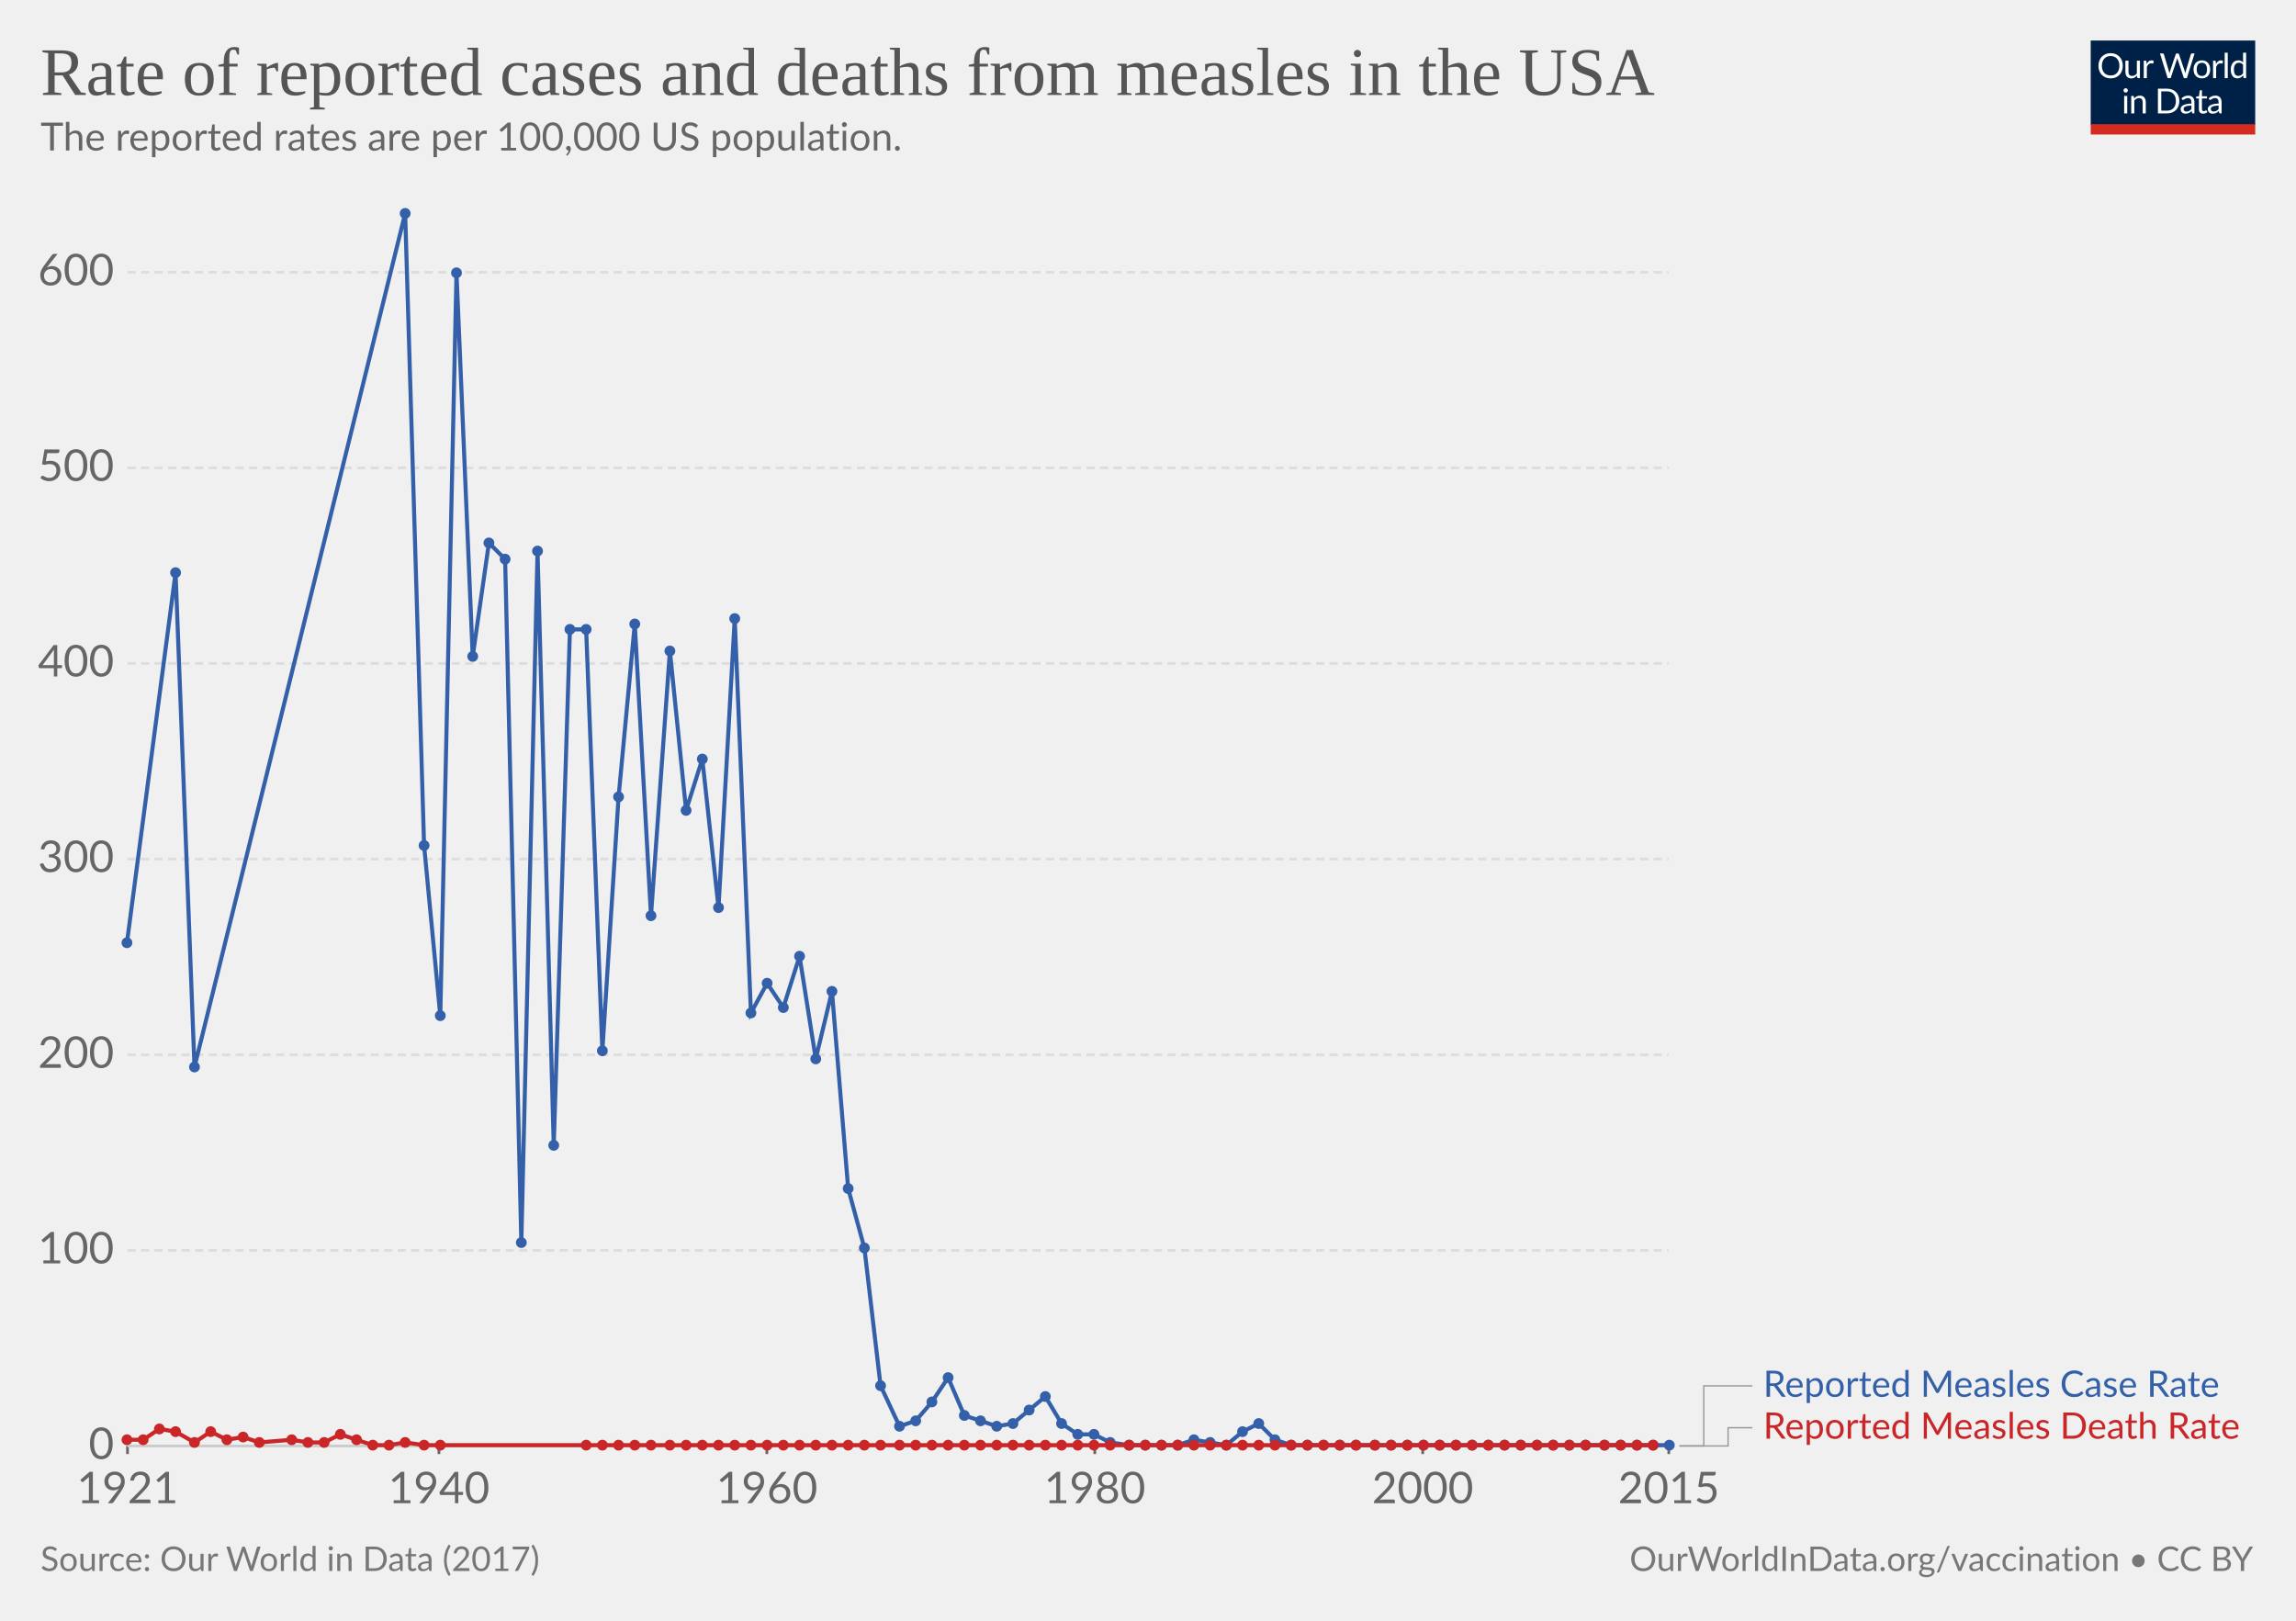
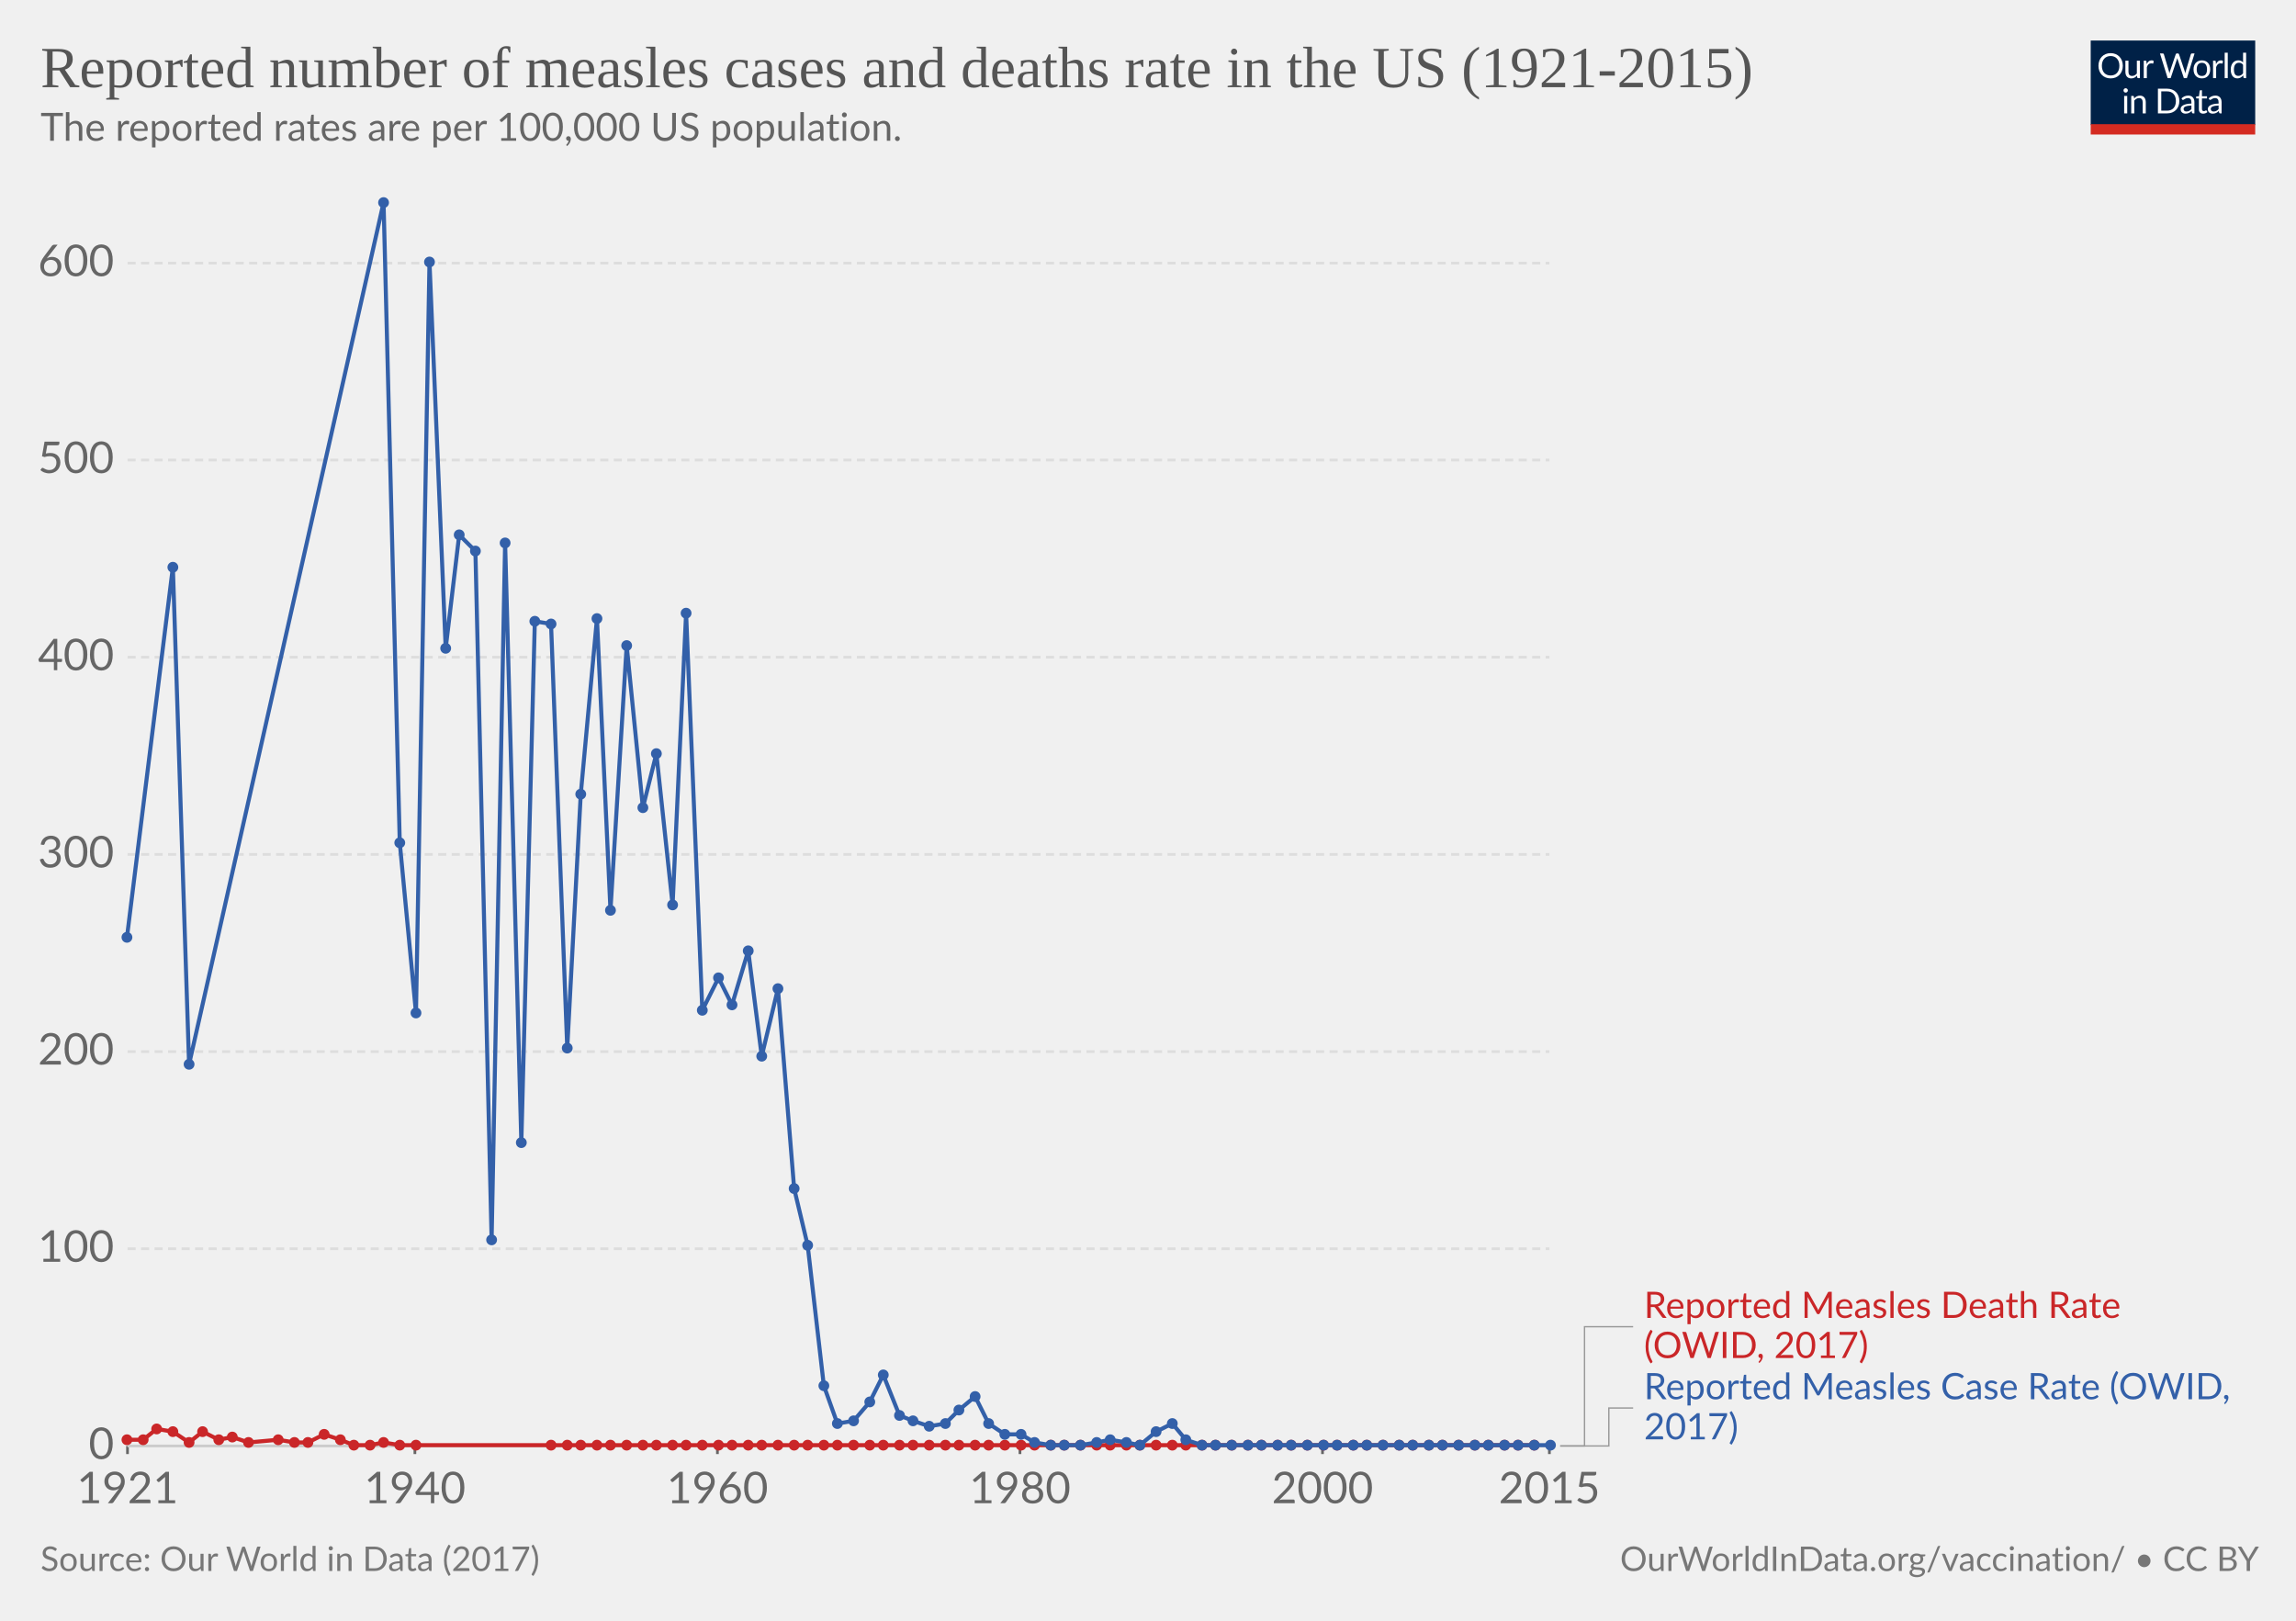
<svg xmlns="http://www.w3.org/2000/svg" version="1.1" style="font-family:Lato, 'Helvetica Neue', Helvetica, Arial, sans-serif;font-size:18px;background-color:white;text-rendering:optimizeLegibility;-webkit-font-smoothing:antialiased" width="850" height="600">
  <g class="HeaderView">
    <g transform="translate(774, 15) scale(0.29)">
      <svg width="210" height="120" viewBox="0 0 210 120" fill="none">
        <g clip-path="url(#clip0)">
          <path d="M0 0H210V107.89H0V0Z" fill="#002147" />
          <path d="M40.979 32.248C40.979 34.609 40.605 36.78 39.857 38.76C39.109 40.725 38.053 42.419 36.689 43.842C35.325 45.265 33.682 46.372 31.761 47.164C29.854 47.941 27.742 48.33 25.425 48.33C23.107 48.33 20.995 47.941 19.089 47.164C17.182 46.372 15.547 45.265 14.183 43.842C12.819 42.419 11.763 40.725 11.015 38.76C10.267 36.78 9.893 34.609 9.893 32.248C9.893 29.887 10.267 27.723 11.015 25.758C11.763 23.778 12.819 22.077 14.183 20.654C15.547 19.217 17.182 18.102 19.089 17.31C20.995 16.518 23.107 16.122 25.425 16.122C27.742 16.122 29.854 16.518 31.761 17.31C33.682 18.102 35.325 19.217 36.689 20.654C38.053 22.077 39.109 23.778 39.857 25.758C40.605 27.723 40.979 29.887 40.979 32.248ZM36.601 32.248C36.601 30.312 36.337 28.574 35.809 27.034C35.281 25.494 34.533 24.196 33.565 23.14C32.597 22.069 31.423 21.248 30.045 20.676C28.666 20.104 27.126 19.818 25.425 19.818C23.738 19.818 22.205 20.104 20.827 20.676C19.448 21.248 18.267 22.069 17.285 23.14C16.317 24.196 15.569 25.494 15.041 27.034C14.513 28.574 14.249 30.312 14.249 32.248C14.249 34.184 14.513 35.922 15.041 37.462C15.569 38.987 16.317 40.285 17.285 41.356C18.267 42.412 19.448 43.226 20.827 43.798C22.205 44.355 23.738 44.634 25.425 44.634C27.126 44.634 28.666 44.355 30.045 43.798C31.423 43.226 32.597 42.412 33.565 41.356C34.533 40.285 35.281 38.987 35.809 37.462C36.337 35.922 36.601 34.184 36.601 32.248ZM62.823 25.714V48H60.491C59.934 48 59.582 47.729 59.435 47.186L59.127 44.788C58.159 45.859 57.074 46.724 55.871 47.384C54.669 48.029 53.29 48.352 51.735 48.352C50.518 48.352 49.44 48.154 48.501 47.758C47.577 47.347 46.8 46.775 46.169 46.042C45.539 45.309 45.062 44.421 44.739 43.38C44.431 42.339 44.277 41.187 44.277 39.926V25.714H48.193V39.926C48.193 41.613 48.575 42.918 49.337 43.842C50.115 44.766 51.295 45.228 52.879 45.228C54.038 45.228 55.116 44.957 56.113 44.414C57.125 43.857 58.057 43.094 58.907 42.126V25.714H62.823ZM71.43 30.18C72.135 28.655 73 27.467 74.027 26.616C75.053 25.751 76.307 25.318 77.789 25.318C78.258 25.318 78.705 25.369 79.131 25.472C79.571 25.575 79.959 25.736 80.297 25.956L80.011 28.882C79.923 29.249 79.703 29.432 79.351 29.432C79.145 29.432 78.845 29.388 78.449 29.3C78.053 29.212 77.605 29.168 77.107 29.168C76.403 29.168 75.772 29.271 75.215 29.476C74.672 29.681 74.181 29.989 73.741 30.4C73.315 30.796 72.927 31.295 72.575 31.896C72.237 32.483 71.929 33.157 71.651 33.92V48H67.713V25.714H69.957C70.382 25.714 70.675 25.795 70.837 25.956C70.998 26.117 71.108 26.396 71.167 26.792L71.43 30.18ZM132.589 16.474L122.755 48H118.927L110.941 23.954C110.867 23.719 110.794 23.47 110.721 23.206C110.662 22.942 110.596 22.663 110.523 22.37C110.449 22.663 110.376 22.942 110.303 23.206C110.23 23.47 110.156 23.719 110.083 23.954L102.053 48H98.225L88.391 16.474H91.933C92.314 16.474 92.629 16.569 92.879 16.76C93.143 16.951 93.311 17.193 93.385 17.486L99.897 39.398C99.999 39.794 100.095 40.219 100.183 40.674C100.285 41.129 100.381 41.613 100.469 42.126C100.571 41.613 100.674 41.129 100.777 40.674C100.894 40.205 101.019 39.779 101.151 39.398L108.565 17.486C108.653 17.237 108.821 17.009 109.071 16.804C109.335 16.584 109.65 16.474 110.017 16.474H111.249C111.63 16.474 111.938 16.569 112.173 16.76C112.407 16.951 112.583 17.193 112.701 17.486L120.093 39.398C120.225 39.779 120.342 40.19 120.445 40.63C120.562 41.07 120.672 41.532 120.775 42.016C120.848 41.532 120.929 41.07 121.017 40.63C121.105 40.19 121.2 39.779 121.303 39.398L127.837 17.486C127.91 17.222 128.072 16.987 128.321 16.782C128.585 16.577 128.9 16.474 129.267 16.474H132.589ZM141.94 25.362C143.568 25.362 145.034 25.633 146.34 26.176C147.645 26.719 148.76 27.489 149.684 28.486C150.608 29.483 151.312 30.693 151.796 32.116C152.294 33.524 152.544 35.101 152.544 36.846C152.544 38.606 152.294 40.19 151.796 41.598C151.312 43.006 150.608 44.209 149.684 45.206C148.76 46.203 147.645 46.973 146.34 47.516C145.034 48.044 143.568 48.308 141.94 48.308C140.297 48.308 138.816 48.044 137.496 47.516C136.19 46.973 135.076 46.203 134.152 45.206C133.228 44.209 132.516 43.006 132.018 41.598C131.534 40.19 131.292 38.606 131.292 36.846C131.292 35.101 131.534 33.524 132.018 32.116C132.516 30.693 133.228 29.483 134.152 28.486C135.076 27.489 136.19 26.719 137.496 26.176C138.816 25.633 140.297 25.362 141.94 25.362ZM141.94 45.25C144.14 45.25 145.782 44.517 146.868 43.05C147.953 41.569 148.496 39.508 148.496 36.868C148.496 34.213 147.953 32.145 146.868 30.664C145.782 29.183 144.14 28.442 141.94 28.442C140.825 28.442 139.85 28.633 139.014 29.014C138.192 29.395 137.503 29.945 136.946 30.664C136.403 31.383 135.992 32.27 135.714 33.326C135.45 34.367 135.318 35.548 135.318 36.868C135.318 39.508 135.86 41.569 136.946 43.05C138.046 44.517 139.71 45.25 141.94 45.25ZM159.908 30.18C160.612 28.655 161.478 27.467 162.504 26.616C163.531 25.751 164.785 25.318 166.266 25.318C166.736 25.318 167.183 25.369 167.608 25.472C168.048 25.575 168.437 25.736 168.774 25.956L168.488 28.882C168.4 29.249 168.18 29.432 167.828 29.432C167.623 29.432 167.322 29.388 166.926 29.3C166.53 29.212 166.083 29.168 165.584 29.168C164.88 29.168 164.25 29.271 163.692 29.476C163.15 29.681 162.658 29.989 162.218 30.4C161.793 30.796 161.404 31.295 161.052 31.896C160.715 32.483 160.407 33.157 160.128 33.92V48H156.19V25.714H158.434C158.86 25.714 159.153 25.795 159.314 25.956C159.476 26.117 159.586 26.396 159.644 26.792L159.908 30.18ZM174.946 15.594V48H171.03V15.594H174.946ZM194.496 31.016C193.763 30.033 192.971 29.351 192.12 28.97C191.269 28.574 190.316 28.376 189.26 28.376C187.192 28.376 185.601 29.117 184.486 30.598C183.371 32.079 182.814 34.191 182.814 36.934C182.814 38.386 182.939 39.633 183.188 40.674C183.437 41.701 183.804 42.551 184.288 43.226C184.772 43.886 185.366 44.37 186.07 44.678C186.774 44.986 187.573 45.14 188.468 45.14C189.759 45.14 190.881 44.847 191.834 44.26C192.802 43.673 193.689 42.845 194.496 41.774V31.016ZM198.412 15.594V48H196.08C195.523 48 195.171 47.729 195.024 47.186L194.672 44.48C193.719 45.624 192.633 46.548 191.416 47.252C190.199 47.956 188.791 48.308 187.192 48.308C185.916 48.308 184.757 48.066 183.716 47.582C182.675 47.083 181.787 46.357 181.054 45.404C180.321 44.451 179.756 43.263 179.36 41.84C178.964 40.417 178.766 38.782 178.766 36.934C178.766 35.291 178.986 33.766 179.426 32.358C179.866 30.935 180.497 29.703 181.318 28.662C182.139 27.621 183.144 26.807 184.332 26.22C185.535 25.619 186.884 25.318 188.38 25.318C189.744 25.318 190.91 25.553 191.878 26.022C192.861 26.477 193.733 27.115 194.496 27.936V15.594H198.412ZM46.614 70.714V93H42.698V70.714H46.614ZM47.45 63.718C47.45 64.099 47.369 64.459 47.208 64.796C47.061 65.119 46.856 65.412 46.592 65.676C46.343 65.925 46.042 66.123 45.69 66.27C45.352 66.417 44.993 66.49 44.612 66.49C44.23 66.49 43.871 66.417 43.534 66.27C43.211 66.123 42.925 65.925 42.676 65.676C42.426 65.412 42.228 65.119 42.082 64.796C41.935 64.459 41.862 64.099 41.862 63.718C41.862 63.337 41.935 62.977 42.082 62.64C42.228 62.288 42.426 61.987 42.676 61.738C42.925 61.474 43.211 61.269 43.534 61.122C43.871 60.975 44.23 60.902 44.612 60.902C44.993 60.902 45.352 60.975 45.69 61.122C46.042 61.269 46.343 61.474 46.592 61.738C46.856 61.987 47.061 62.288 47.208 62.64C47.369 62.977 47.45 63.337 47.45 63.718ZM55.424 73.948C55.908 73.405 56.422 72.914 56.964 72.474C57.507 72.034 58.079 71.66 58.68 71.352C59.296 71.029 59.941 70.787 60.616 70.626C61.306 70.45 62.046 70.362 62.838 70.362C64.055 70.362 65.126 70.567 66.05 70.978C66.989 71.374 67.766 71.946 68.382 72.694C69.013 73.427 69.49 74.315 69.812 75.356C70.135 76.397 70.296 77.549 70.296 78.81V93H66.358V78.81C66.358 77.123 65.969 75.818 65.192 74.894C64.43 73.955 63.264 73.486 61.694 73.486C60.535 73.486 59.45 73.765 58.438 74.322C57.441 74.879 56.517 75.635 55.666 76.588V93H51.728V70.714H54.082C54.639 70.714 54.984 70.985 55.116 71.528L55.424 73.948ZM113.129 77.248C113.129 79.609 112.755 81.758 112.007 83.694C111.259 85.63 110.203 87.287 108.839 88.666C107.475 90.045 105.832 91.115 103.911 91.878C102.004 92.626 99.892 93 97.575 93H85.805V61.474H97.575C99.892 61.474 102.004 61.855 103.911 62.618C105.832 63.366 107.475 64.437 108.839 65.83C110.203 67.209 111.259 68.866 112.007 70.802C112.755 72.738 113.129 74.887 113.129 77.248ZM108.751 77.248C108.751 75.312 108.487 73.581 107.959 72.056C107.431 70.531 106.683 69.24 105.715 68.184C104.747 67.128 103.574 66.321 102.195 65.764C100.816 65.207 99.276 64.928 97.575 64.928H90.073V89.546H97.575C99.276 89.546 100.816 89.267 102.195 88.71C103.574 88.153 104.747 87.353 105.715 86.312C106.683 85.256 107.431 83.965 107.959 82.44C108.487 80.915 108.751 79.184 108.751 77.248ZM128.553 82.968C126.749 83.027 125.209 83.173 123.933 83.408C122.672 83.628 121.638 83.921 120.831 84.288C120.039 84.655 119.46 85.087 119.093 85.586C118.741 86.085 118.565 86.642 118.565 87.258C118.565 87.845 118.661 88.351 118.851 88.776C119.042 89.201 119.299 89.553 119.621 89.832C119.959 90.096 120.347 90.294 120.787 90.426C121.242 90.543 121.726 90.602 122.239 90.602C122.929 90.602 123.559 90.536 124.131 90.404C124.703 90.257 125.239 90.052 125.737 89.788C126.251 89.524 126.735 89.209 127.189 88.842C127.659 88.475 128.113 88.057 128.553 87.588V82.968ZM115.903 73.86C117.135 72.672 118.463 71.785 119.885 71.198C121.308 70.611 122.885 70.318 124.615 70.318C125.862 70.318 126.969 70.523 127.937 70.934C128.905 71.345 129.719 71.917 130.379 72.65C131.039 73.383 131.538 74.271 131.875 75.312C132.213 76.353 132.381 77.497 132.381 78.744V93H130.643C130.262 93 129.969 92.941 129.763 92.824C129.558 92.692 129.397 92.443 129.279 92.076L128.839 89.964C128.253 90.507 127.681 90.991 127.123 91.416C126.566 91.827 125.979 92.179 125.363 92.472C124.747 92.751 124.087 92.963 123.383 93.11C122.694 93.271 121.924 93.352 121.073 93.352C120.208 93.352 119.394 93.235 118.631 93C117.869 92.751 117.201 92.384 116.629 91.9C116.072 91.416 115.625 90.807 115.287 90.074C114.965 89.326 114.803 88.446 114.803 87.434C114.803 86.554 115.045 85.711 115.529 84.904C116.013 84.083 116.798 83.357 117.883 82.726C118.969 82.095 120.384 81.582 122.129 81.186C123.875 80.775 126.016 80.541 128.553 80.482V78.744C128.553 77.013 128.179 75.708 127.431 74.828C126.683 73.933 125.591 73.486 124.153 73.486C123.185 73.486 122.371 73.611 121.711 73.86C121.066 74.095 120.501 74.366 120.017 74.674C119.548 74.967 119.137 75.239 118.785 75.488C118.448 75.723 118.111 75.84 117.773 75.84C117.509 75.84 117.282 75.774 117.091 75.642C116.901 75.495 116.739 75.319 116.607 75.114L115.903 73.86ZM143.568 93.352C141.808 93.352 140.451 92.861 139.498 91.878C138.559 90.895 138.09 89.48 138.09 87.632V73.992H135.406C135.171 73.992 134.973 73.926 134.812 73.794C134.65 73.647 134.57 73.427 134.57 73.134V71.572L138.222 71.11L139.124 64.224C139.168 64.004 139.263 63.828 139.41 63.696C139.571 63.549 139.776 63.476 140.026 63.476H142.006V71.154H148.452V73.992H142.006V87.368C142.006 88.307 142.233 89.003 142.688 89.458C143.142 89.913 143.729 90.14 144.448 90.14C144.858 90.14 145.21 90.089 145.504 89.986C145.812 89.869 146.076 89.744 146.296 89.612C146.516 89.48 146.699 89.363 146.846 89.26C147.007 89.143 147.146 89.084 147.264 89.084C147.469 89.084 147.652 89.209 147.814 89.458L148.958 91.328C148.283 91.959 147.469 92.457 146.516 92.824C145.562 93.176 144.58 93.352 143.568 93.352ZM163.253 82.968C161.449 83.027 159.909 83.173 158.633 83.408C157.372 83.628 156.338 83.921 155.531 84.288C154.739 84.655 154.16 85.087 153.793 85.586C153.441 86.085 153.265 86.642 153.265 87.258C153.265 87.845 153.36 88.351 153.551 88.776C153.742 89.201 153.998 89.553 154.321 89.832C154.658 90.096 155.047 90.294 155.487 90.426C155.942 90.543 156.426 90.602 156.939 90.602C157.628 90.602 158.259 90.536 158.831 90.404C159.403 90.257 159.938 90.052 160.437 89.788C160.95 89.524 161.434 89.209 161.889 88.842C162.358 88.475 162.813 88.057 163.253 87.588V82.968ZM150.603 73.86C151.835 72.672 153.162 71.785 154.585 71.198C156.008 70.611 157.584 70.318 159.315 70.318C160.562 70.318 161.669 70.523 162.637 70.934C163.605 71.345 164.419 71.917 165.079 72.65C165.739 73.383 166.238 74.271 166.575 75.312C166.912 76.353 167.081 77.497 167.081 78.744V93H165.343C164.962 93 164.668 92.941 164.463 92.824C164.258 92.692 164.096 92.443 163.979 92.076L163.539 89.964C162.952 90.507 162.38 90.991 161.823 91.416C161.266 91.827 160.679 92.179 160.063 92.472C159.447 92.751 158.787 92.963 158.083 93.11C157.394 93.271 156.624 93.352 155.773 93.352C154.908 93.352 154.094 93.235 153.331 93C152.568 92.751 151.901 92.384 151.329 91.9C150.772 91.416 150.324 90.807 149.987 90.074C149.664 89.326 149.503 88.446 149.503 87.434C149.503 86.554 149.745 85.711 150.229 84.904C150.713 84.083 151.498 83.357 152.583 82.726C153.668 82.095 155.084 81.582 156.829 81.186C158.574 80.775 160.716 80.541 163.253 80.482V78.744C163.253 77.013 162.879 75.708 162.131 74.828C161.383 73.933 160.29 73.486 158.853 73.486C157.885 73.486 157.071 73.611 156.411 73.86C155.766 74.095 155.201 74.366 154.717 74.674C154.248 74.967 153.837 75.239 153.485 75.488C153.148 75.723 152.81 75.84 152.473 75.84C152.209 75.84 151.982 75.774 151.791 75.642C151.6 75.495 151.439 75.319 151.307 75.114L150.603 73.86Z" fill="white" />
          <rect y="106.789" width="210" height="13.211" fill="#D42B21" />
        </g>
        <defs>
          <clipPath id="clip0">
            <rect width="210" height="120" fill="white" />
          </clipPath>
        </defs>
      </svg>
    </g>
    <a href="https://ourworldindata.org/grapher/measles-cases-and-death-rate" style="font-family:&quot;Playfair Display&quot;, Georgia, &quot;Times New Roman&quot;, serif" target="_blank">
-       <text font-size="25.20" x="15.0" y="35.2" fill="#555">
-         <tspan x="15" y="35.16">Rate of reported cases and deaths from measles in the USA</tspan>
+       <text font-size="21.60" x="15.0" y="32.3" fill="#555">
+         <tspan x="15" y="32.28">Reported number of measles cases and deaths rate in the US (1921-2015)</tspan>
      </text>
    </a>
-     <text font-size="14.40" x="15.0" y="55.7" fill="#666">
-       <tspan x="15" y="55.72">The reported rates are per 100,000 US population.</tspan>
+     <text font-size="14.40" x="15.0" y="52.1" fill="#666">
+       <tspan x="15" y="52.12">The reported rates are per 100,000 US population. </tspan>
    </text>
  </g>
  <g class="LineChart">
    <defs>
-       <clipPath id="boundsClip-9">
-         <rect x="37.216" y="0" width="830" height="955.8" />
+       <clipPath id="boundsClip-58">
+         <rect x="37.216" y="0" width="830" height="963" />
      </clipPath>
    </defs>
    <g class="AxisBoxView">
      <g class="HorizontalAxis">
        <line x1="47.2" y1="535.3" x2="47.2" y2="538.3" stroke="#666" />
-         <line x1="162.5" y1="535.3" x2="162.5" y2="538.3" stroke="#666" />
-         <line x1="283.9" y1="535.3" x2="283.9" y2="538.3" stroke="#666" />
-         <line x1="405.3" y1="535.3" x2="405.3" y2="538.3" stroke="#666" />
-         <line x1="526.7" y1="535.3" x2="526.7" y2="538.3" stroke="#666" />
-         <line x1="617.8" y1="535.3" x2="617.8" y2="538.3" stroke="#666" />
+         <line x1="153.6" y1="535.3" x2="153.6" y2="538.3" stroke="#666" />
+         <line x1="265.6" y1="535.3" x2="265.6" y2="538.3" stroke="#666" />
+         <line x1="377.6" y1="535.3" x2="377.6" y2="538.3" stroke="#666" />
+         <line x1="489.6" y1="535.3" x2="489.6" y2="538.3" stroke="#666" />
+         <line x1="573.6" y1="535.3" x2="573.6" y2="538.3" stroke="#666" />
        <text x="47.2" y="556.5" fill="#666" text-anchor="middle" font-size="16.2">1921</text>
-         <text x="162.5" y="556.5" fill="#666" text-anchor="middle" font-size="16.2">1940</text>
-         <text x="283.9" y="556.5" fill="#666" text-anchor="middle" font-size="16.2">1960</text>
-         <text x="405.3" y="556.5" fill="#666" text-anchor="middle" font-size="16.2">1980</text>
-         <text x="526.7" y="556.5" fill="#666" text-anchor="middle" font-size="16.2">2000</text>
-         <text x="617.8" y="556.5" fill="#666" text-anchor="middle" font-size="16.2">2015</text>
+         <text x="153.6" y="556.5" fill="#666" text-anchor="middle" font-size="16.2">1940</text>
+         <text x="265.6" y="556.5" fill="#666" text-anchor="middle" font-size="16.2">1960</text>
+         <text x="377.6" y="556.5" fill="#666" text-anchor="middle" font-size="16.2">1980</text>
+         <text x="489.6" y="556.5" fill="#666" text-anchor="middle" font-size="16.2">2000</text>
+         <text x="573.6" y="556.5" fill="#666" text-anchor="middle" font-size="16.2">2015</text>
      </g>
      <g class="VerticalAxis">
        <text x="42.22" y="535.3" fill="#666" dominant-baseline="middle" text-anchor="end" font-size="16.2">0</text>
-         <text x="42.22" y="462.9" fill="#666" dominant-baseline="middle" text-anchor="end" font-size="16.2">100</text>
-         <text x="42.22" y="390.5" fill="#666" dominant-baseline="middle" text-anchor="end" font-size="16.2">200</text>
-         <text x="42.22" y="318" fill="#666" dominant-baseline="middle" text-anchor="end" font-size="16.2">300</text>
-         <text x="42.22" y="245.6" fill="#666" dominant-baseline="middle" text-anchor="end" font-size="16.2">400</text>
-         <text x="42.22" y="173.2" fill="#666" dominant-baseline="middle" text-anchor="end" font-size="16.2">500</text>
-         <text x="42.22" y="100.8" fill="#666" dominant-baseline="middle" text-anchor="end" font-size="16.2">600</text>
+         <text x="42.22" y="462.3" fill="#666" dominant-baseline="middle" text-anchor="end" font-size="16.2">100</text>
+         <text x="42.22" y="389.3" fill="#666" dominant-baseline="middle" text-anchor="end" font-size="16.2">200</text>
+         <text x="42.22" y="316.3" fill="#666" dominant-baseline="middle" text-anchor="end" font-size="16.2">300</text>
+         <text x="42.22" y="243.3" fill="#666" dominant-baseline="middle" text-anchor="end" font-size="16.2">400</text>
+         <text x="42.22" y="170.3" fill="#666" dominant-baseline="middle" text-anchor="end" font-size="16.2">500</text>
+         <text x="42.22" y="97.4" fill="#666" dominant-baseline="middle" text-anchor="end" font-size="16.2">600</text>
      </g>
      <g class="AxisGridLines">
-         <line x1="47.22" y1="535.3" x2="617.75" y2="535.3" stroke="#ccc" />
-         <line x1="47.22" y1="462.9" x2="617.75" y2="462.9" stroke="#ddd" stroke-dasharray="3,2" />
-         <line x1="47.22" y1="390.5" x2="617.75" y2="390.5" stroke="#ddd" stroke-dasharray="3,2" />
-         <line x1="47.22" y1="318" x2="617.75" y2="318" stroke="#ddd" stroke-dasharray="3,2" />
-         <line x1="47.22" y1="245.6" x2="617.75" y2="245.6" stroke="#ddd" stroke-dasharray="3,2" />
-         <line x1="47.22" y1="173.2" x2="617.75" y2="173.2" stroke="#ddd" stroke-dasharray="3,2" />
-         <line x1="47.22" y1="100.8" x2="617.75" y2="100.8" stroke="#ddd" stroke-dasharray="3,2" />
-       </g>
-     </g>
-     <g clip-path="url(#boundsClip-9)">
+         <line x1="47.22" y1="535.3" x2="573.61" y2="535.3" stroke="#ccc" />
+         <line x1="47.22" y1="462.3" x2="573.61" y2="462.3" stroke="#ddd" stroke-dasharray="3,2" />
+         <line x1="47.22" y1="389.3" x2="573.61" y2="389.3" stroke="#ddd" stroke-dasharray="3,2" />
+         <line x1="47.22" y1="316.3" x2="573.61" y2="316.3" stroke="#ddd" stroke-dasharray="3,2" />
+         <line x1="47.22" y1="243.3" x2="573.61" y2="243.3" stroke="#ddd" stroke-dasharray="3,2" />
+         <line x1="47.22" y1="170.3" x2="573.61" y2="170.3" stroke="#ddd" stroke-dasharray="3,2" />
+         <line x1="47.22" y1="97.4" x2="573.61" y2="97.4" stroke="#ddd" stroke-dasharray="3,2" />
+       </g>
+     </g>
+     <g clip-path="url(#boundsClip-58)">
      <g class="HeightedLegend" style="cursor:default">
        <g class="legendMark">
          <g class="indicator">
-             <path d="M621.75,535.3 H630.75 V513.05 H648.75" stroke="#999" stroke-width="0.5" fill="none" />
-           </g>
-           <rect x="617.75" y="506.3" width="212.66" height="13.5" fill="#fff" opacity="0" />
-           <text font-size="13.50" x="652.8" y="517.1" fill="#3360a9">
-             <tspan x="652.75" y="517.1">Reported Measles Case Rate</tspan>
+             <path d="M577.605,535.3 H586.605 V491.15 H604.605" stroke="#999" stroke-width="0.5" fill="none" />
+           </g>
+           <rect x="573.605" y="477.1" width="217.25" height="28.1" fill="#fff" opacity="0" />
+           <text font-size="13.50" x="608.6" y="487.9" fill="#ca2628">
+             <tspan x="608.605" y="487.9">Reported Measles Death Rate</tspan>
+             <tspan x="608.605" y="502.75">(OWID, 2017)</tspan>
          </text>
        </g>
        <g class="legendMark">
          <g class="indicator">
-             <path d="M621.75,535.3 H639.75 V528.55 H648.75" stroke="#999" stroke-width="0.5" fill="none" />
-           </g>
-           <rect x="617.75" y="521.8" width="217.25" height="13.5" fill="#fff" opacity="0" />
-           <text font-size="13.50" x="652.8" y="532.6" fill="#ca2628">
-             <tspan x="652.75" y="532.6">Reported Measles Death Rate</tspan>
+             <path d="M577.605,535.3 H595.605 V521.25 H604.605" stroke="#999" stroke-width="0.5" fill="none" />
+           </g>
+           <rect x="573.605" y="507.2" width="261.395" height="28.1" fill="#fff" opacity="0" />
+           <text font-size="13.50" x="608.6" y="518.0" fill="#3360a9">
+             <tspan x="608.605" y="518">Reported Measles Case Rate (OWID,</tspan>
+             <tspan x="608.605" y="532.85">2017)</tspan>
          </text>
        </g>
      </g>
      <g class="Lines">
-         <rect x="47" y="79" width="571" height="457" fill="rgba(255,255,255,0)" opacity="0" />
+         <rect x="47" y="75" width="526" height="460" fill="rgba(255,255,255,0)" opacity="0" />
        <g class="key-United-States_0">
-           <path stroke="#3360a9" stroke-linecap="round" d="M47 349L65 212L72 395L150 79L157 313L163 376L169 101L175 243L181 201L187 207L193 460L199 204L205 424L211 233L217 233L223 389L229 295L235 231L241 339L248 241L254 300L260 281L266 336L272 229L278 375L284 364L290 373L296 354L302 392L308 367L314 440L320 462L326 513L333 528L339 526L345 519L351 510L357 524L363 526L369 528L375 527L381 522L387 517L393 527L399 531L405 531L411 534L418 535L424 535L430 535L436 535L442 533L448 534L454 535L460 530L466 527L472 533L478 535L484 535L490 535L496 535L502 535L509 535L515 535L521 535L527 535L533 535L539 535L545 535L551 535L557 535L563 535L569 535L575 535L581 535L587 535L594 535L600 535L606 535L612 535L618 535" fill="none" stroke-width="1.5" />
-           <g fill="#3360a9">
-             <circle cx="47" cy="349" r="2" />
-             <circle cx="65" cy="212" r="2" />
-             <circle cx="72" cy="395" r="2" />
-             <circle cx="150" cy="79" r="2" />
-             <circle cx="157" cy="313" r="2" />
-             <circle cx="163" cy="376" r="2" />
-             <circle cx="169" cy="101" r="2" />
-             <circle cx="175" cy="243" r="2" />
-             <circle cx="181" cy="201" r="2" />
-             <circle cx="187" cy="207" r="2" />
-             <circle cx="193" cy="460" r="2" />
-             <circle cx="199" cy="204" r="2" />
-             <circle cx="205" cy="424" r="2" />
-             <circle cx="211" cy="233" r="2" />
-             <circle cx="217" cy="233" r="2" />
-             <circle cx="223" cy="389" r="2" />
-             <circle cx="229" cy="295" r="2" />
-             <circle cx="235" cy="231" r="2" />
-             <circle cx="241" cy="339" r="2" />
-             <circle cx="248" cy="241" r="2" />
-             <circle cx="254" cy="300" r="2" />
-             <circle cx="260" cy="281" r="2" />
-             <circle cx="266" cy="336" r="2" />
-             <circle cx="272" cy="229" r="2" />
-             <circle cx="278" cy="375" r="2" />
-             <circle cx="284" cy="364" r="2" />
-             <circle cx="290" cy="373" r="2" />
-             <circle cx="296" cy="354" r="2" />
-             <circle cx="302" cy="392" r="2" />
-             <circle cx="308" cy="367" r="2" />
-             <circle cx="314" cy="440" r="2" />
-             <circle cx="320" cy="462" r="2" />
-             <circle cx="326" cy="513" r="2" />
-             <circle cx="333" cy="528" r="2" />
-             <circle cx="339" cy="526" r="2" />
-             <circle cx="345" cy="519" r="2" />
-             <circle cx="351" cy="510" r="2" />
-             <circle cx="357" cy="524" r="2" />
-             <circle cx="363" cy="526" r="2" />
-             <circle cx="369" cy="528" r="2" />
-             <circle cx="375" cy="527" r="2" />
-             <circle cx="381" cy="522" r="2" />
-             <circle cx="387" cy="517" r="2" />
-             <circle cx="393" cy="527" r="2" />
-             <circle cx="399" cy="531" r="2" />
-             <circle cx="405" cy="531" r="2" />
-             <circle cx="411" cy="534" r="2" />
-             <circle cx="418" cy="535" r="2" />
-             <circle cx="424" cy="535" r="2" />
-             <circle cx="430" cy="535" r="2" />
-             <circle cx="436" cy="535" r="2" />
-             <circle cx="442" cy="533" r="2" />
-             <circle cx="448" cy="534" r="2" />
-             <circle cx="454" cy="535" r="2" />
-             <circle cx="460" cy="530" r="2" />
-             <circle cx="466" cy="527" r="2" />
-             <circle cx="472" cy="533" r="2" />
+           <path stroke="#ca2628" stroke-linecap="round" d="M47 533L53 533L58 529L64 530L70 534L75 530L81 533L86 532L92 534L103 533L109 534L114 534L120 531L126 533L131 535L137 535L142 534L148 535L154 535L204 535L210 535L215 535L221 535L226 535L232 535L238 535L243 535L249 535L254 535L260 535L266 535L271 535L277 535L282 535L288 535L294 535L299 535L305 535L310 535L316 535L322 535L327 535L333 535L338 535L344 535L350 535L355 535L361 535L366 535L372 535L378 535L383 535L389 535L394 535L400 535L406 535L411 535L417 535L422 535L428 535L434 535L439 535L445 535L450 535L456 535L462 535L467 535L473 535L478 535L484 535L490 535L495 535L501 535L506 535L512 535L518 535L523 535L529 535L534 535L540 535L546 535L551 535L557 535L562 535L568 535" fill="none" stroke-width="1.5" />
+           <g fill="#ca2628">
+             <circle cx="47" cy="533" r="2" />
+             <circle cx="53" cy="533" r="2" />
+             <circle cx="58" cy="529" r="2" />
+             <circle cx="64" cy="530" r="2" />
+             <circle cx="70" cy="534" r="2" />
+             <circle cx="75" cy="530" r="2" />
+             <circle cx="81" cy="533" r="2" />
+             <circle cx="86" cy="532" r="2" />
+             <circle cx="92" cy="534" r="2" />
+             <circle cx="103" cy="533" r="2" />
+             <circle cx="109" cy="534" r="2" />
+             <circle cx="114" cy="534" r="2" />
+             <circle cx="120" cy="531" r="2" />
+             <circle cx="126" cy="533" r="2" />
+             <circle cx="131" cy="535" r="2" />
+             <circle cx="137" cy="535" r="2" />
+             <circle cx="142" cy="534" r="2" />
+             <circle cx="148" cy="535" r="2" />
+             <circle cx="154" cy="535" r="2" />
+             <circle cx="204" cy="535" r="2" />
+             <circle cx="210" cy="535" r="2" />
+             <circle cx="215" cy="535" r="2" />
+             <circle cx="221" cy="535" r="2" />
+             <circle cx="226" cy="535" r="2" />
+             <circle cx="232" cy="535" r="2" />
+             <circle cx="238" cy="535" r="2" />
+             <circle cx="243" cy="535" r="2" />
+             <circle cx="249" cy="535" r="2" />
+             <circle cx="254" cy="535" r="2" />
+             <circle cx="260" cy="535" r="2" />
+             <circle cx="266" cy="535" r="2" />
+             <circle cx="271" cy="535" r="2" />
+             <circle cx="277" cy="535" r="2" />
+             <circle cx="282" cy="535" r="2" />
+             <circle cx="288" cy="535" r="2" />
+             <circle cx="294" cy="535" r="2" />
+             <circle cx="299" cy="535" r="2" />
+             <circle cx="305" cy="535" r="2" />
+             <circle cx="310" cy="535" r="2" />
+             <circle cx="316" cy="535" r="2" />
+             <circle cx="322" cy="535" r="2" />
+             <circle cx="327" cy="535" r="2" />
+             <circle cx="333" cy="535" r="2" />
+             <circle cx="338" cy="535" r="2" />
+             <circle cx="344" cy="535" r="2" />
+             <circle cx="350" cy="535" r="2" />
+             <circle cx="355" cy="535" r="2" />
+             <circle cx="361" cy="535" r="2" />
+             <circle cx="366" cy="535" r="2" />
+             <circle cx="372" cy="535" r="2" />
+             <circle cx="378" cy="535" r="2" />
+             <circle cx="383" cy="535" r="2" />
+             <circle cx="389" cy="535" r="2" />
+             <circle cx="394" cy="535" r="2" />
+             <circle cx="400" cy="535" r="2" />
+             <circle cx="406" cy="535" r="2" />
+             <circle cx="411" cy="535" r="2" />
+             <circle cx="417" cy="535" r="2" />
+             <circle cx="422" cy="535" r="2" />
+             <circle cx="428" cy="535" r="2" />
+             <circle cx="434" cy="535" r="2" />
+             <circle cx="439" cy="535" r="2" />
+             <circle cx="445" cy="535" r="2" />
+             <circle cx="450" cy="535" r="2" />
+             <circle cx="456" cy="535" r="2" />
+             <circle cx="462" cy="535" r="2" />
+             <circle cx="467" cy="535" r="2" />
+             <circle cx="473" cy="535" r="2" />
            <circle cx="478" cy="535" r="2" />
            <circle cx="484" cy="535" r="2" />
            <circle cx="490" cy="535" r="2" />
-             <circle cx="496" cy="535" r="2" />
-             <circle cx="502" cy="535" r="2" />
-             <circle cx="509" cy="535" r="2" />
-             <circle cx="515" cy="535" r="2" />
-             <circle cx="521" cy="535" r="2" />
-             <circle cx="527" cy="535" r="2" />
-             <circle cx="533" cy="535" r="2" />
-             <circle cx="539" cy="535" r="2" />
-             <circle cx="545" cy="535" r="2" />
+             <circle cx="495" cy="535" r="2" />
+             <circle cx="501" cy="535" r="2" />
+             <circle cx="506" cy="535" r="2" />
+             <circle cx="512" cy="535" r="2" />
+             <circle cx="518" cy="535" r="2" />
+             <circle cx="523" cy="535" r="2" />
+             <circle cx="529" cy="535" r="2" />
+             <circle cx="534" cy="535" r="2" />
+             <circle cx="540" cy="535" r="2" />
+             <circle cx="546" cy="535" r="2" />
            <circle cx="551" cy="535" r="2" />
            <circle cx="557" cy="535" r="2" />
-             <circle cx="563" cy="535" r="2" />
-             <circle cx="569" cy="535" r="2" />
-             <circle cx="575" cy="535" r="2" />
-             <circle cx="581" cy="535" r="2" />
-             <circle cx="587" cy="535" r="2" />
-             <circle cx="594" cy="535" r="2" />
-             <circle cx="600" cy="535" r="2" />
-             <circle cx="606" cy="535" r="2" />
-             <circle cx="612" cy="535" r="2" />
-             <circle cx="618" cy="535" r="2" />
+             <circle cx="562" cy="535" r="2" />
+             <circle cx="568" cy="535" r="2" />
          </g>
        </g>
        <g class="key-United-States_1">
-           <path stroke="#ca2628" stroke-linecap="round" d="M47 533L53 533L59 529L65 530L72 534L78 530L84 533L90 532L96 534L108 533L114 534L120 534L126 531L132 533L138 535L144 535L150 534L157 535L163 535L217 535L223 535L229 535L235 535L241 535L248 535L254 535L260 535L266 535L272 535L278 535L284 535L290 535L296 535L302 535L308 535L314 535L320 535L326 535L333 535L339 535L345 535L351 535L357 535L363 535L369 535L375 535L381 535L387 535L393 535L399 535L405 535L411 535L418 535L424 535L430 535L436 535L442 535L448 535L454 535L460 535L466 535L472 535L478 535L484 535L490 535L496 535L502 535L509 535L515 535L521 535L527 535L533 535L539 535L545 535L551 535L557 535L563 535L569 535L575 535L581 535L587 535L594 535L600 535L606 535L612 535" fill="none" stroke-width="1.5" />
-           <g fill="#ca2628">
-             <circle cx="47" cy="533" r="2" />
-             <circle cx="53" cy="533" r="2" />
-             <circle cx="59" cy="529" r="2" />
-             <circle cx="65" cy="530" r="2" />
-             <circle cx="72" cy="534" r="2" />
-             <circle cx="78" cy="530" r="2" />
-             <circle cx="84" cy="533" r="2" />
-             <circle cx="90" cy="532" r="2" />
-             <circle cx="96" cy="534" r="2" />
-             <circle cx="108" cy="533" r="2" />
-             <circle cx="114" cy="534" r="2" />
-             <circle cx="120" cy="534" r="2" />
-             <circle cx="126" cy="531" r="2" />
-             <circle cx="132" cy="533" r="2" />
-             <circle cx="138" cy="535" r="2" />
-             <circle cx="144" cy="535" r="2" />
-             <circle cx="150" cy="534" r="2" />
-             <circle cx="157" cy="535" r="2" />
-             <circle cx="163" cy="535" r="2" />
-             <circle cx="217" cy="535" r="2" />
-             <circle cx="223" cy="535" r="2" />
-             <circle cx="229" cy="535" r="2" />
-             <circle cx="235" cy="535" r="2" />
-             <circle cx="241" cy="535" r="2" />
-             <circle cx="248" cy="535" r="2" />
-             <circle cx="254" cy="535" r="2" />
-             <circle cx="260" cy="535" r="2" />
-             <circle cx="266" cy="535" r="2" />
-             <circle cx="272" cy="535" r="2" />
-             <circle cx="278" cy="535" r="2" />
-             <circle cx="284" cy="535" r="2" />
-             <circle cx="290" cy="535" r="2" />
-             <circle cx="296" cy="535" r="2" />
-             <circle cx="302" cy="535" r="2" />
-             <circle cx="308" cy="535" r="2" />
-             <circle cx="314" cy="535" r="2" />
-             <circle cx="320" cy="535" r="2" />
-             <circle cx="326" cy="535" r="2" />
-             <circle cx="333" cy="535" r="2" />
-             <circle cx="339" cy="535" r="2" />
-             <circle cx="345" cy="535" r="2" />
-             <circle cx="351" cy="535" r="2" />
-             <circle cx="357" cy="535" r="2" />
-             <circle cx="363" cy="535" r="2" />
-             <circle cx="369" cy="535" r="2" />
-             <circle cx="375" cy="535" r="2" />
-             <circle cx="381" cy="535" r="2" />
-             <circle cx="387" cy="535" r="2" />
-             <circle cx="393" cy="535" r="2" />
-             <circle cx="399" cy="535" r="2" />
-             <circle cx="405" cy="535" r="2" />
-             <circle cx="411" cy="535" r="2" />
-             <circle cx="418" cy="535" r="2" />
-             <circle cx="424" cy="535" r="2" />
-             <circle cx="430" cy="535" r="2" />
-             <circle cx="436" cy="535" r="2" />
-             <circle cx="442" cy="535" r="2" />
-             <circle cx="448" cy="535" r="2" />
-             <circle cx="454" cy="535" r="2" />
-             <circle cx="460" cy="535" r="2" />
-             <circle cx="466" cy="535" r="2" />
-             <circle cx="472" cy="535" r="2" />
+           <path stroke="#3360a9" stroke-linecap="round" d="M47 347L64 210L70 394L142 75L148 312L154 375L159 97L165 240L170 198L176 204L182 459L187 201L193 423L198 230L204 231L210 388L215 294L221 229L226 337L232 239L238 299L243 279L249 335L254 227L260 374L266 362L271 372L277 352L282 391L288 366L294 440L299 461L305 513L310 527L316 526L322 519L327 509L333 524L338 526L344 528L350 527L355 522L361 517L366 527L372 531L378 531L383 534L389 535L394 535L400 535L406 534L411 533L417 534L422 535L428 530L434 527L439 533L445 535L450 535L456 535L462 535L467 535L473 535L478 535L484 535L490 535L495 535L501 535L506 535L512 535L518 535L523 535L529 535L534 535L540 535L546 535L551 535L557 535L562 535L568 535L574 535" fill="none" stroke-width="1.5" />
+           <g fill="#3360a9">
+             <circle cx="47" cy="347" r="2" />
+             <circle cx="64" cy="210" r="2" />
+             <circle cx="70" cy="394" r="2" />
+             <circle cx="142" cy="75" r="2" />
+             <circle cx="148" cy="312" r="2" />
+             <circle cx="154" cy="375" r="2" />
+             <circle cx="159" cy="97" r="2" />
+             <circle cx="165" cy="240" r="2" />
+             <circle cx="170" cy="198" r="2" />
+             <circle cx="176" cy="204" r="2" />
+             <circle cx="182" cy="459" r="2" />
+             <circle cx="187" cy="201" r="2" />
+             <circle cx="193" cy="423" r="2" />
+             <circle cx="198" cy="230" r="2" />
+             <circle cx="204" cy="231" r="2" />
+             <circle cx="210" cy="388" r="2" />
+             <circle cx="215" cy="294" r="2" />
+             <circle cx="221" cy="229" r="2" />
+             <circle cx="226" cy="337" r="2" />
+             <circle cx="232" cy="239" r="2" />
+             <circle cx="238" cy="299" r="2" />
+             <circle cx="243" cy="279" r="2" />
+             <circle cx="249" cy="335" r="2" />
+             <circle cx="254" cy="227" r="2" />
+             <circle cx="260" cy="374" r="2" />
+             <circle cx="266" cy="362" r="2" />
+             <circle cx="271" cy="372" r="2" />
+             <circle cx="277" cy="352" r="2" />
+             <circle cx="282" cy="391" r="2" />
+             <circle cx="288" cy="366" r="2" />
+             <circle cx="294" cy="440" r="2" />
+             <circle cx="299" cy="461" r="2" />
+             <circle cx="305" cy="513" r="2" />
+             <circle cx="310" cy="527" r="2" />
+             <circle cx="316" cy="526" r="2" />
+             <circle cx="322" cy="519" r="2" />
+             <circle cx="327" cy="509" r="2" />
+             <circle cx="333" cy="524" r="2" />
+             <circle cx="338" cy="526" r="2" />
+             <circle cx="344" cy="528" r="2" />
+             <circle cx="350" cy="527" r="2" />
+             <circle cx="355" cy="522" r="2" />
+             <circle cx="361" cy="517" r="2" />
+             <circle cx="366" cy="527" r="2" />
+             <circle cx="372" cy="531" r="2" />
+             <circle cx="378" cy="531" r="2" />
+             <circle cx="383" cy="534" r="2" />
+             <circle cx="389" cy="535" r="2" />
+             <circle cx="394" cy="535" r="2" />
+             <circle cx="400" cy="535" r="2" />
+             <circle cx="406" cy="534" r="2" />
+             <circle cx="411" cy="533" r="2" />
+             <circle cx="417" cy="534" r="2" />
+             <circle cx="422" cy="535" r="2" />
+             <circle cx="428" cy="530" r="2" />
+             <circle cx="434" cy="527" r="2" />
+             <circle cx="439" cy="533" r="2" />
+             <circle cx="445" cy="535" r="2" />
+             <circle cx="450" cy="535" r="2" />
+             <circle cx="456" cy="535" r="2" />
+             <circle cx="462" cy="535" r="2" />
+             <circle cx="467" cy="535" r="2" />
+             <circle cx="473" cy="535" r="2" />
            <circle cx="478" cy="535" r="2" />
            <circle cx="484" cy="535" r="2" />
            <circle cx="490" cy="535" r="2" />
-             <circle cx="496" cy="535" r="2" />
-             <circle cx="502" cy="535" r="2" />
-             <circle cx="509" cy="535" r="2" />
-             <circle cx="515" cy="535" r="2" />
-             <circle cx="521" cy="535" r="2" />
-             <circle cx="527" cy="535" r="2" />
-             <circle cx="533" cy="535" r="2" />
-             <circle cx="539" cy="535" r="2" />
-             <circle cx="545" cy="535" r="2" />
+             <circle cx="495" cy="535" r="2" />
+             <circle cx="501" cy="535" r="2" />
+             <circle cx="506" cy="535" r="2" />
+             <circle cx="512" cy="535" r="2" />
+             <circle cx="518" cy="535" r="2" />
+             <circle cx="523" cy="535" r="2" />
+             <circle cx="529" cy="535" r="2" />
+             <circle cx="534" cy="535" r="2" />
+             <circle cx="540" cy="535" r="2" />
+             <circle cx="546" cy="535" r="2" />
            <circle cx="551" cy="535" r="2" />
            <circle cx="557" cy="535" r="2" />
-             <circle cx="563" cy="535" r="2" />
-             <circle cx="569" cy="535" r="2" />
-             <circle cx="575" cy="535" r="2" />
-             <circle cx="581" cy="535" r="2" />
-             <circle cx="587" cy="535" r="2" />
-             <circle cx="594" cy="535" r="2" />
-             <circle cx="600" cy="535" r="2" />
-             <circle cx="606" cy="535" r="2" />
-             <circle cx="612" cy="535" r="2" />
+             <circle cx="562" cy="535" r="2" />
+             <circle cx="568" cy="535" r="2" />
+             <circle cx="574" cy="535" r="2" />
          </g>
        </g>
      </g>
    </g>
  </g>
  <g class="SourcesFooter" style="fill:#777">
    <g class="clickable" style="fill:#777">
      <text font-size="12.60" x="15.0" y="581.6">
        <tspan x="15" y="581.58">Source: Our World in Data (2017)</tspan>
      </text>
    </g>
-     <text font-size="12.60" x="603.3" y="581.6">
-       <tspan x="603.286" y="581.58">
-         <a target="_blank" style="fill: #777;" href="https://ourworldindata.org/vaccination">OurWorldInData.org/vaccination</a> • <a style="fill: #777;" class="cclogo" href="http://creativecommons.org/licenses/by/4.0/deed.en_US" target="_blank">CC BY</a>
+     <text font-size="12.60" x="599.8" y="581.6">
+       <tspan x="599.758" y="581.58">
+         <a target="_blank" style="fill: #777;" href="https://ourworldindata.org/vaccination/">OurWorldInData.org/vaccination/</a> • <a style="fill: #777;" class="cclogo" href="http://creativecommons.org/licenses/by/4.0/deed.en_US" target="_blank">CC BY</a>
      </tspan>
    </text>
  </g>
</svg>
